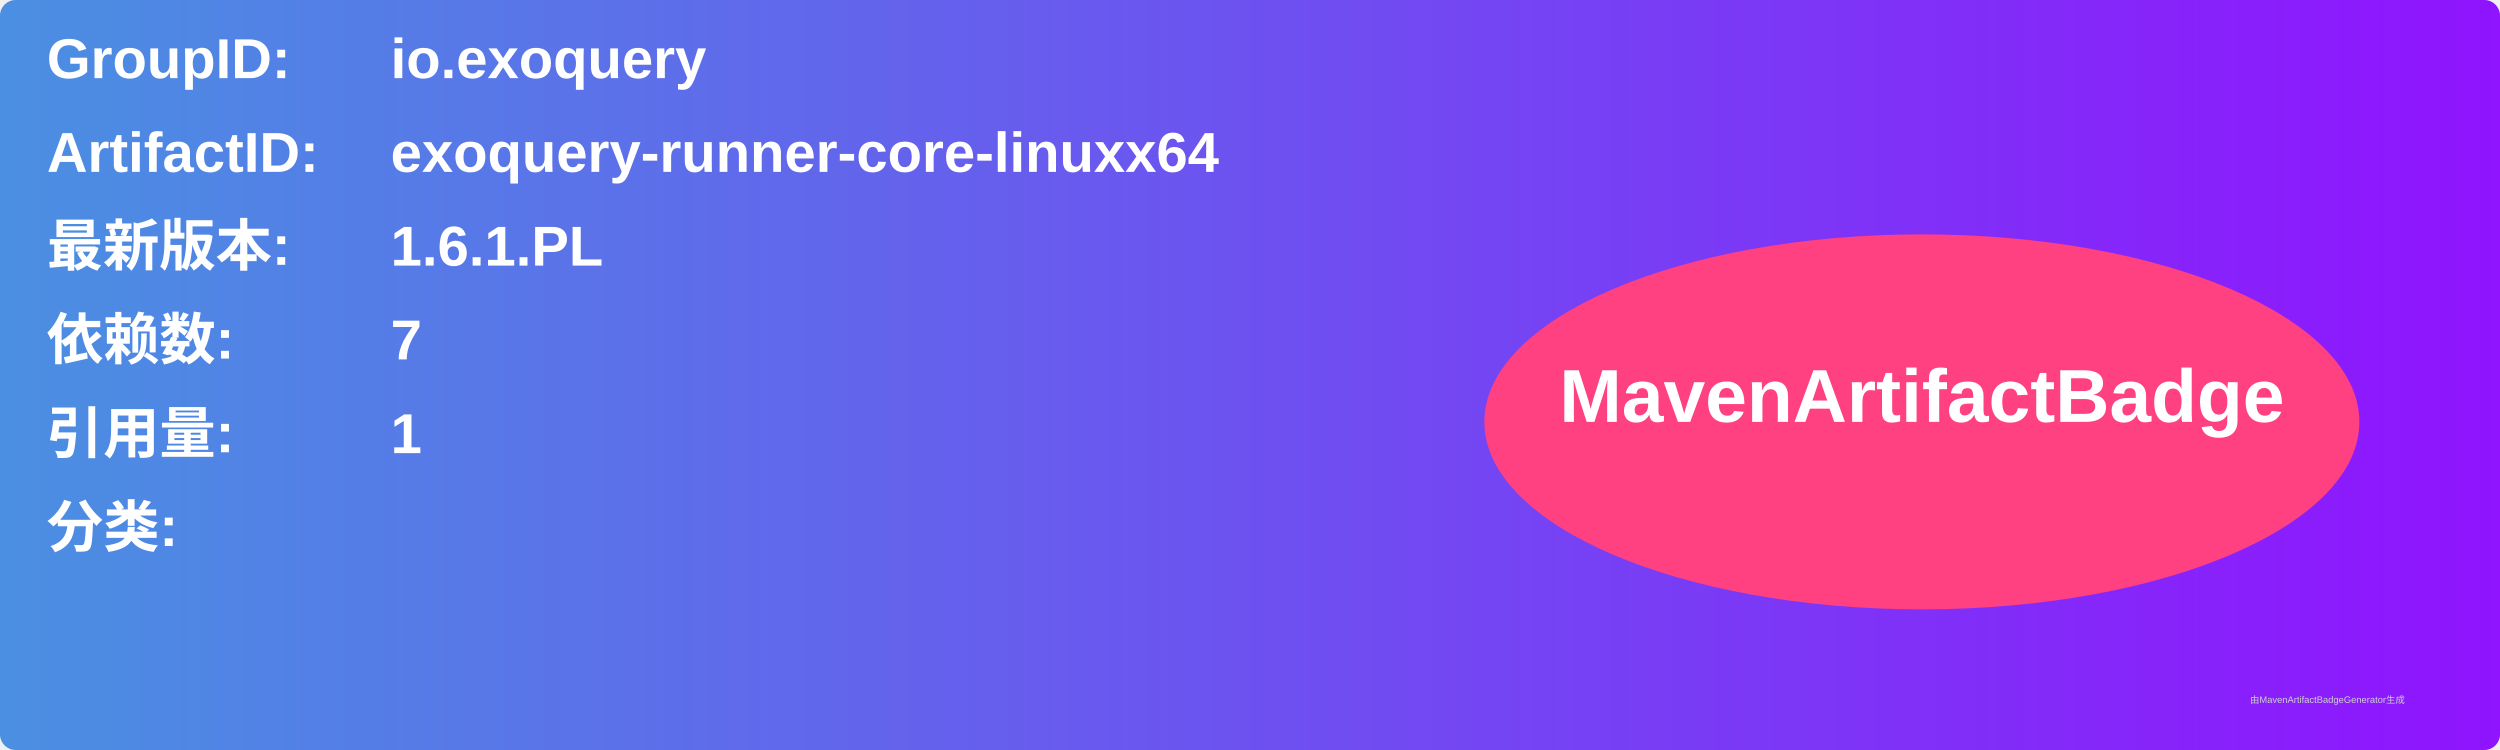
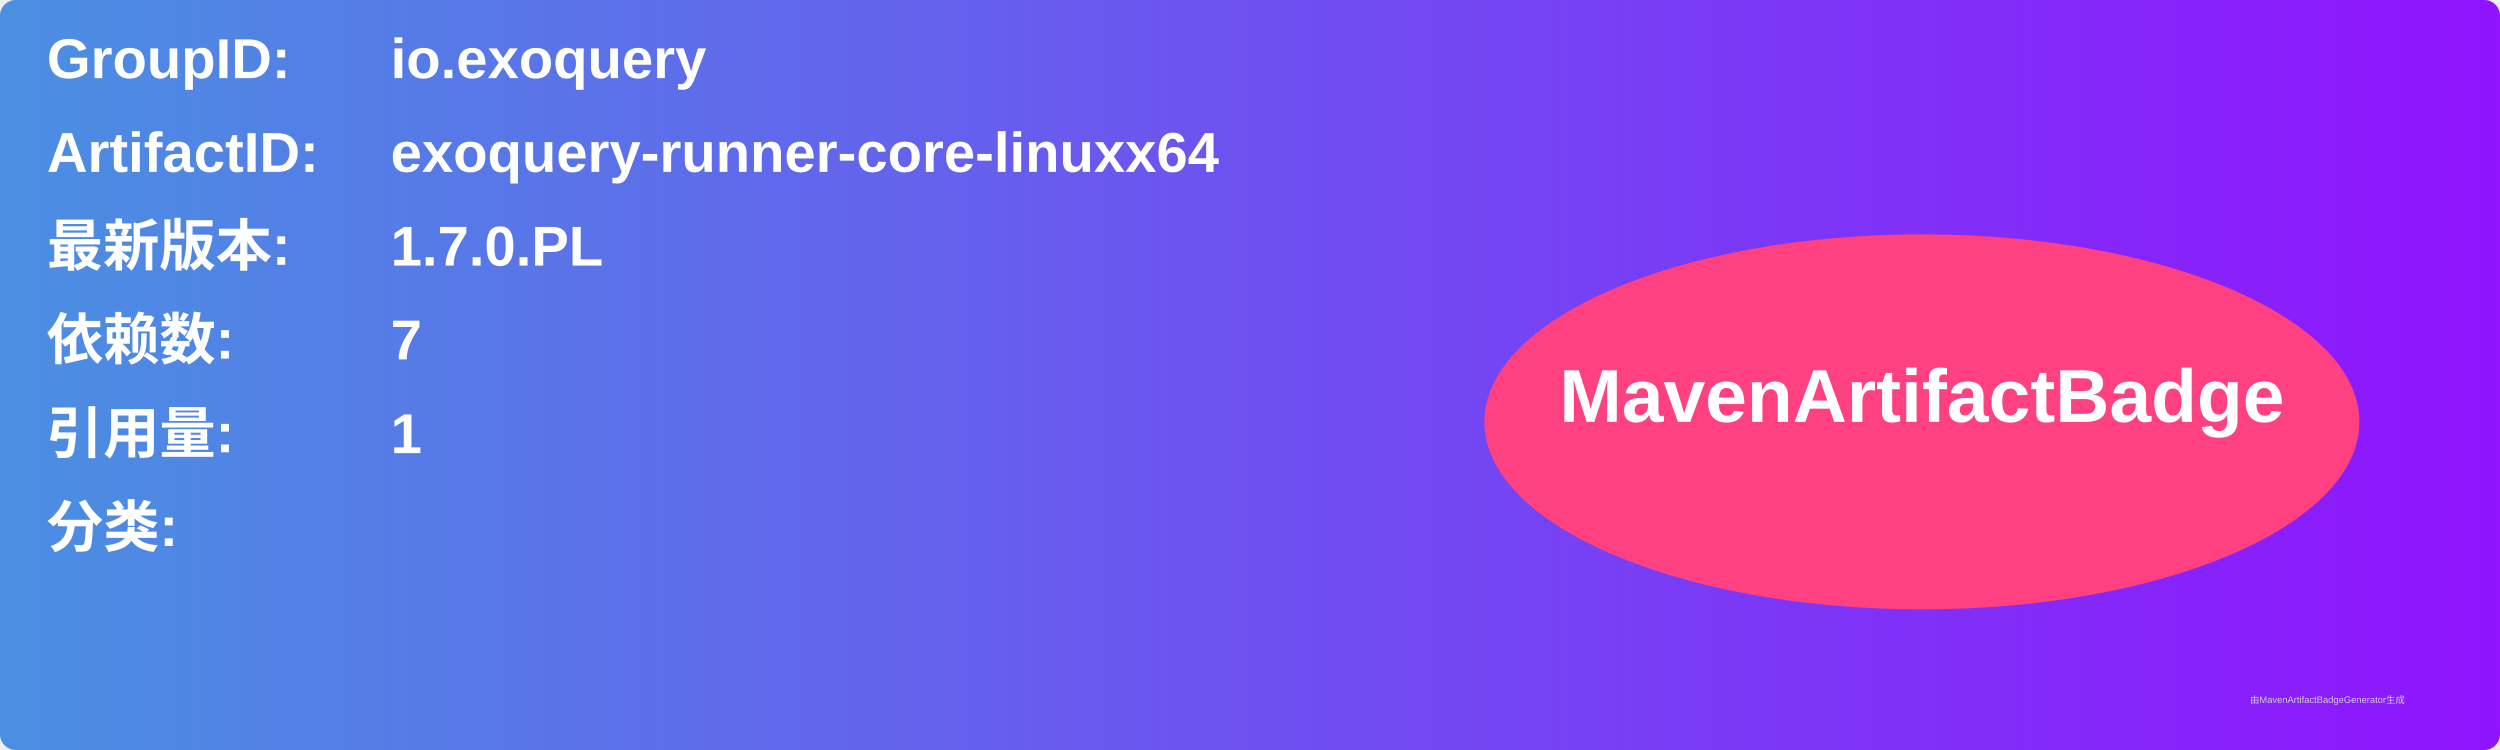
<svg xmlns="http://www.w3.org/2000/svg" width="800" height="240" viewBox="0 0 800 240">
  <linearGradient id="grad" x1="0%" y1="0%" x2="100%" y2="0%">
    <stop offset="0%" stop-color="#4a90e2" />
    <stop offset="100%" stop-color="#9013fe" />
  </linearGradient>
  <rect width="100%" height="100%" rx="5" ry="5" fill="url(#grad)" />
  <g transform="translate(15, 15)">
    <text x="0" y="10" font-family="Arial" font-size="18" fill="white" font-weight="bold" width="260">GroupID:</text>
    <text x="110" y="10" font-family="Arial" font-size="18" fill="white" font-weight="bold" width="460">io.exoquery</text>
    <text x="0" y="40" font-family="Arial" font-size="18" fill="white" font-weight="bold" width="260">ArtifactID:</text>
    <text x="110" y="40" font-family="Arial" font-size="18" fill="white" font-weight="bold" width="460">exoquery-runner-core-linuxx64</text>
    <text x="0" y="70" font-family="Arial" font-size="18" fill="white" font-weight="bold">最新版本:</text>
    <text x="110" y="70" font-family="Arial" font-size="18" fill="white" font-weight="bold">
-       <tspan font-weight="bold">1.6.1.PL</tspan>
+       <tspan font-weight="bold">1.7.0.PL</tspan>
    </text>
    <text x="0" y="100" font-family="Arial" font-size="18" fill="white" font-weight="bold">依赖数: </text>
    <text x="110" y="100" font-family="Arial" font-size="18" fill="white">
      <tspan font-weight="bold">7</tspan>
    </text>
    <text x="0" y="130" font-family="Arial" font-size="18" fill="white" font-weight="bold">引用量: </text>
    <text x="110" y="130" font-family="Arial" font-size="18" fill="white">
      <tspan font-weight="bold">1</tspan>
    </text>
    <text x="0" y="160" font-family="Arial" font-size="18" fill="white" font-weight="bold">分类:</text>
    <text x="10" y="190" font-family="Arial" font-size="10" fill="white">
      <tspan font-weight="bold" />
    </text>
    <ellipse cx="600" cy="120" rx="140" ry="60" fill="#ff4081" />
    <text x="600" y="120" text-anchor="middle" font-family="Arial" font-size="24" fill="white" font-weight="bold">MavenArtifactBadge</text>
  </g>
  <text x="720" y="225" font-family="Arial" font-size="3" fill="#d0d0d0">由MavenArtifactBadgeGenerator生成</text>
</svg>
